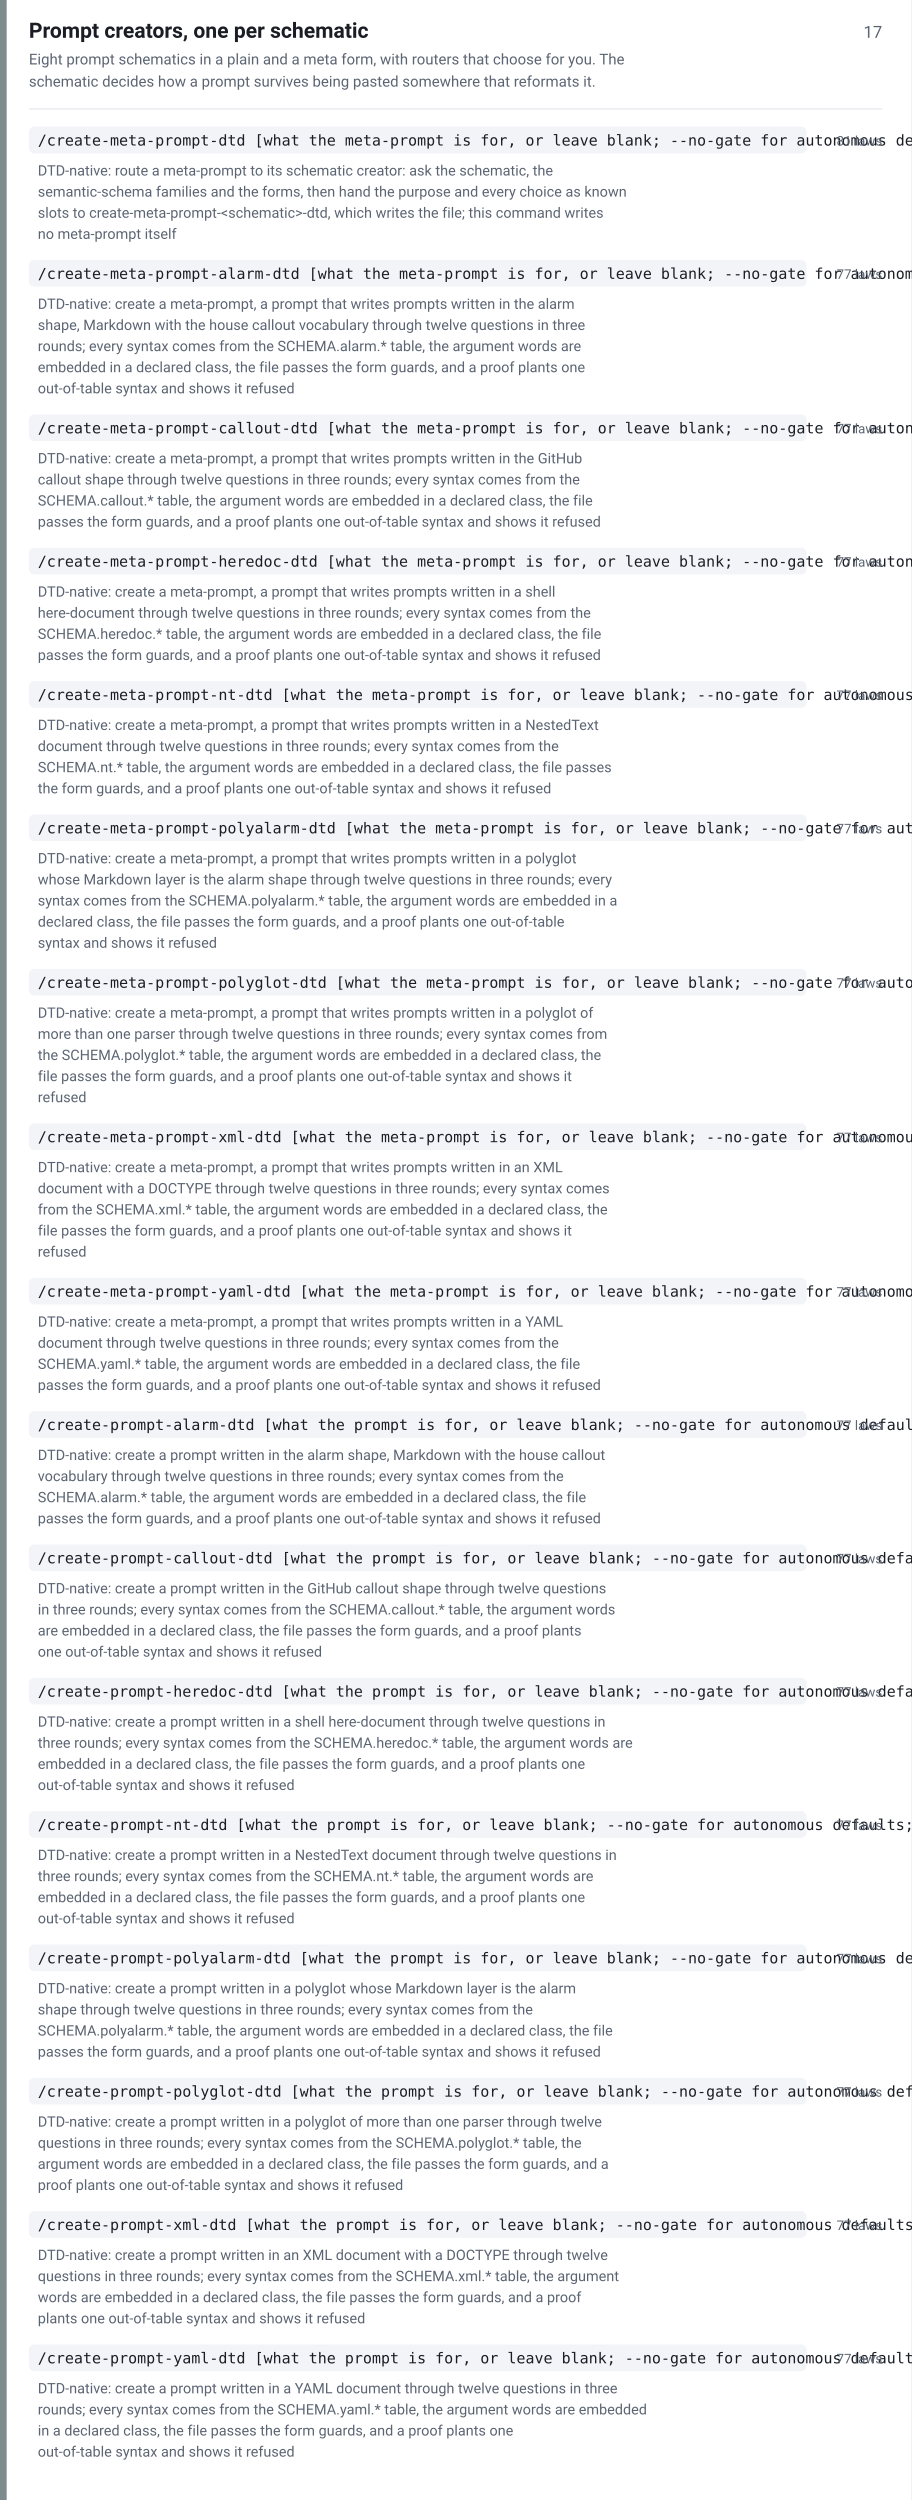
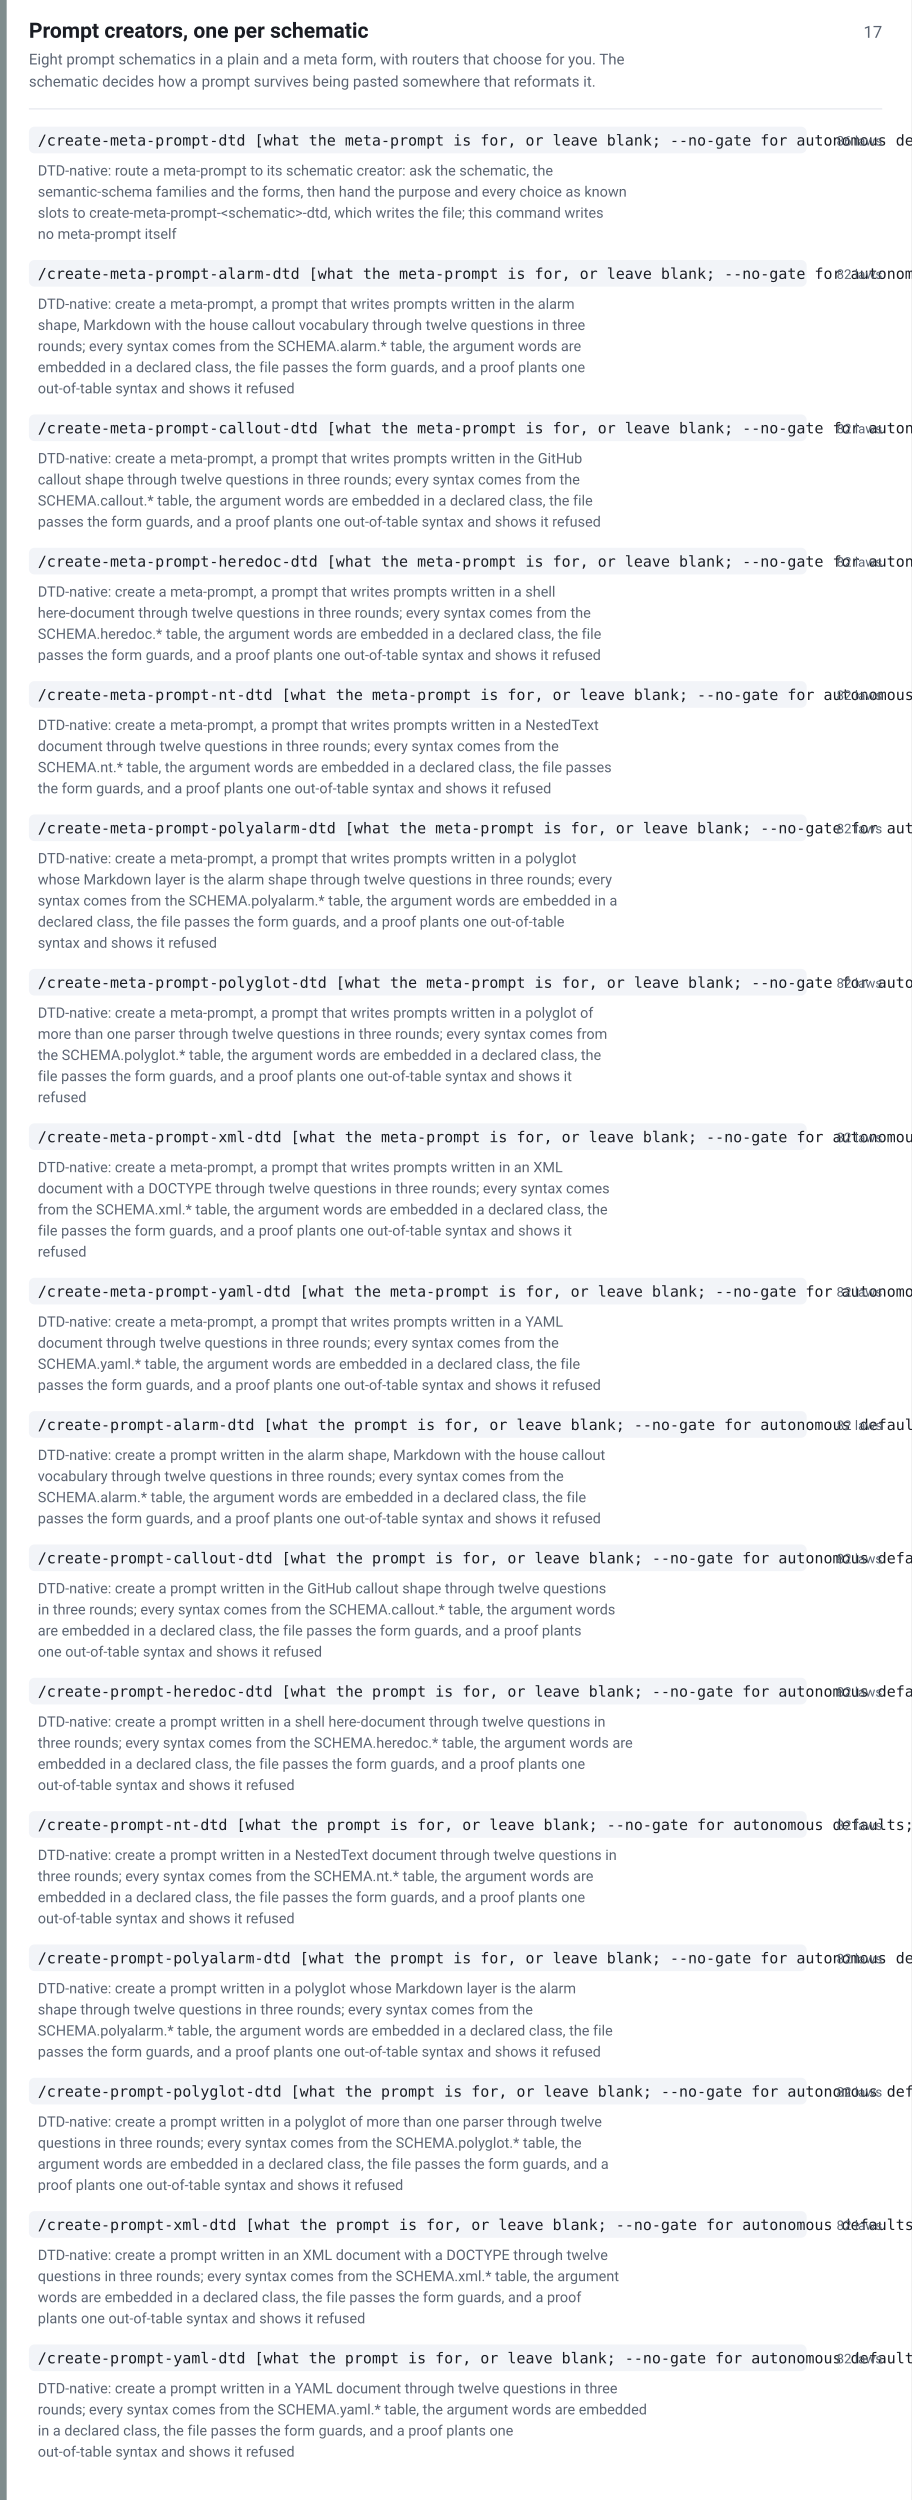
<svg xmlns="http://www.w3.org/2000/svg" width="820" height="2250" viewBox="0 0 820 2250" font-family="-apple-system,BlinkMacSystemFont,Segoe UI,Roboto,Helvetica,Arial,sans-serif">
  <rect width="820" height="2250" fill="#ffffff" />
  <rect x="0" y="0" width="6" height="2250" fill="#7f8c8d" />
  <text x="26" y="34" font-size="19" font-weight="600" fill="#1a1d24">Prompt creators, one per schematic</text>
  <text x="794" y="34" font-size="15" fill="#5b6472" text-anchor="end">17</text>
  <text x="26" y="58" font-size="13.5" fill="#5b6472">Eight prompt schematics in a plain and a meta form, with routers that choose for you. The</text>
  <text x="26" y="78" font-size="13.5" fill="#5b6472">schematic decides how a prompt survives being pasted somewhere that reformats it.</text>
  <line x1="26" y1="98" x2="794" y2="98" stroke="#e2e5ec" stroke-width="1" />
  <rect x="26" y="114" width="700" height="24" rx="5" fill="#f2f4f8" />
  <text x="34" y="131" font-size="13.5" font-family="ui-monospace,SFMono-Regular,Menlo,Consolas,monospace" fill="#1a1d24">/create-meta-prompt-dtd [what the meta-prompt is for, or leave blank; --no-gate for autonomous defaults]</text>
-   <text x="794" y="131" font-size="12" fill="#5b6472" text-anchor="end">81 laws</text>
+   <text x="794" y="131" font-size="12" fill="#5b6472" text-anchor="end">86 laws</text>
  <text x="34" y="158" font-size="13" fill="#5b6472">DTD-native: route a meta-prompt to its schematic creator: ask the schematic, the</text>
  <text x="34" y="177" font-size="13" fill="#5b6472">semantic-schema families and the forms, then hand the purpose and every choice as known</text>
  <text x="34" y="196" font-size="13" fill="#5b6472">slots to create-meta-prompt-&lt;schematic&gt;-dtd, which writes the file; this command writes</text>
  <text x="34" y="215" font-size="13" fill="#5b6472">no meta-prompt itself</text>
  <rect x="26" y="234" width="700" height="24" rx="5" fill="#f2f4f8" />
  <text x="34" y="251" font-size="13.5" font-family="ui-monospace,SFMono-Regular,Menlo,Consolas,monospace" fill="#1a1d24">/create-meta-prompt-alarm-dtd [what the meta-prompt is for, or leave blank; --no-gate for autonomous defaults; --verbose prints the file as written]</text>
-   <text x="794" y="251" font-size="12" fill="#5b6472" text-anchor="end">77 laws</text>
+   <text x="794" y="251" font-size="12" fill="#5b6472" text-anchor="end">82 laws</text>
  <text x="34" y="278" font-size="13" fill="#5b6472">DTD-native: create a meta-prompt, a prompt that writes prompts written in the alarm</text>
  <text x="34" y="297" font-size="13" fill="#5b6472">shape, Markdown with the house callout vocabulary through twelve questions in three</text>
  <text x="34" y="316" font-size="13" fill="#5b6472">rounds; every syntax comes from the SCHEMA.alarm.* table, the argument words are</text>
  <text x="34" y="335" font-size="13" fill="#5b6472">embedded in a declared class, the file passes the form guards, and a proof plants one</text>
  <text x="34" y="354" font-size="13" fill="#5b6472">out-of-table syntax and shows it refused</text>
  <rect x="26" y="373" width="700" height="24" rx="5" fill="#f2f4f8" />
  <text x="34" y="390" font-size="13.5" font-family="ui-monospace,SFMono-Regular,Menlo,Consolas,monospace" fill="#1a1d24">/create-meta-prompt-callout-dtd [what the meta-prompt is for, or leave blank; --no-gate for autonomous defaults; --verbose prints the file as written]</text>
-   <text x="794" y="390" font-size="12" fill="#5b6472" text-anchor="end">77 laws</text>
+   <text x="794" y="390" font-size="12" fill="#5b6472" text-anchor="end">82 laws</text>
  <text x="34" y="417" font-size="13" fill="#5b6472">DTD-native: create a meta-prompt, a prompt that writes prompts written in the GitHub</text>
  <text x="34" y="436" font-size="13" fill="#5b6472">callout shape through twelve questions in three rounds; every syntax comes from the</text>
  <text x="34" y="455" font-size="13" fill="#5b6472">SCHEMA.callout.* table, the argument words are embedded in a declared class, the file</text>
  <text x="34" y="474" font-size="13" fill="#5b6472">passes the form guards, and a proof plants one out-of-table syntax and shows it refused</text>
  <rect x="26" y="493" width="700" height="24" rx="5" fill="#f2f4f8" />
  <text x="34" y="510" font-size="13.5" font-family="ui-monospace,SFMono-Regular,Menlo,Consolas,monospace" fill="#1a1d24">/create-meta-prompt-heredoc-dtd [what the meta-prompt is for, or leave blank; --no-gate for autonomous defaults; --verbose prints the file as written]</text>
-   <text x="794" y="510" font-size="12" fill="#5b6472" text-anchor="end">77 laws</text>
+   <text x="794" y="510" font-size="12" fill="#5b6472" text-anchor="end">82 laws</text>
  <text x="34" y="537" font-size="13" fill="#5b6472">DTD-native: create a meta-prompt, a prompt that writes prompts written in a shell</text>
  <text x="34" y="556" font-size="13" fill="#5b6472">here-document through twelve questions in three rounds; every syntax comes from the</text>
  <text x="34" y="575" font-size="13" fill="#5b6472">SCHEMA.heredoc.* table, the argument words are embedded in a declared class, the file</text>
  <text x="34" y="594" font-size="13" fill="#5b6472">passes the form guards, and a proof plants one out-of-table syntax and shows it refused</text>
  <rect x="26" y="613" width="700" height="24" rx="5" fill="#f2f4f8" />
  <text x="34" y="630" font-size="13.5" font-family="ui-monospace,SFMono-Regular,Menlo,Consolas,monospace" fill="#1a1d24">/create-meta-prompt-nt-dtd [what the meta-prompt is for, or leave blank; --no-gate for autonomous defaults; --verbose prints the file as written]</text>
-   <text x="794" y="630" font-size="12" fill="#5b6472" text-anchor="end">77 laws</text>
+   <text x="794" y="630" font-size="12" fill="#5b6472" text-anchor="end">82 laws</text>
  <text x="34" y="657" font-size="13" fill="#5b6472">DTD-native: create a meta-prompt, a prompt that writes prompts written in a NestedText</text>
  <text x="34" y="676" font-size="13" fill="#5b6472">document through twelve questions in three rounds; every syntax comes from the</text>
  <text x="34" y="695" font-size="13" fill="#5b6472">SCHEMA.nt.* table, the argument words are embedded in a declared class, the file passes</text>
  <text x="34" y="714" font-size="13" fill="#5b6472">the form guards, and a proof plants one out-of-table syntax and shows it refused</text>
  <rect x="26" y="733" width="700" height="24" rx="5" fill="#f2f4f8" />
  <text x="34" y="750" font-size="13.5" font-family="ui-monospace,SFMono-Regular,Menlo,Consolas,monospace" fill="#1a1d24">/create-meta-prompt-polyalarm-dtd [what the meta-prompt is for, or leave blank; --no-gate for autonomous defaults; --verbose prints the file as written]</text>
-   <text x="794" y="750" font-size="12" fill="#5b6472" text-anchor="end">77 laws</text>
+   <text x="794" y="750" font-size="12" fill="#5b6472" text-anchor="end">82 laws</text>
  <text x="34" y="777" font-size="13" fill="#5b6472">DTD-native: create a meta-prompt, a prompt that writes prompts written in a polyglot</text>
  <text x="34" y="796" font-size="13" fill="#5b6472">whose Markdown layer is the alarm shape through twelve questions in three rounds; every</text>
  <text x="34" y="815" font-size="13" fill="#5b6472">syntax comes from the SCHEMA.polyalarm.* table, the argument words are embedded in a</text>
  <text x="34" y="834" font-size="13" fill="#5b6472">declared class, the file passes the form guards, and a proof plants one out-of-table</text>
  <text x="34" y="853" font-size="13" fill="#5b6472">syntax and shows it refused</text>
  <rect x="26" y="872" width="700" height="24" rx="5" fill="#f2f4f8" />
  <text x="34" y="889" font-size="13.5" font-family="ui-monospace,SFMono-Regular,Menlo,Consolas,monospace" fill="#1a1d24">/create-meta-prompt-polyglot-dtd [what the meta-prompt is for, or leave blank; --no-gate for autonomous defaults; --verbose prints the file as written]</text>
-   <text x="794" y="889" font-size="12" fill="#5b6472" text-anchor="end">77 laws</text>
+   <text x="794" y="889" font-size="12" fill="#5b6472" text-anchor="end">82 laws</text>
  <text x="34" y="916" font-size="13" fill="#5b6472">DTD-native: create a meta-prompt, a prompt that writes prompts written in a polyglot of</text>
  <text x="34" y="935" font-size="13" fill="#5b6472">more than one parser through twelve questions in three rounds; every syntax comes from</text>
  <text x="34" y="954" font-size="13" fill="#5b6472">the SCHEMA.polyglot.* table, the argument words are embedded in a declared class, the</text>
  <text x="34" y="973" font-size="13" fill="#5b6472">file passes the form guards, and a proof plants one out-of-table syntax and shows it</text>
  <text x="34" y="992" font-size="13" fill="#5b6472">refused</text>
  <rect x="26" y="1011" width="700" height="24" rx="5" fill="#f2f4f8" />
  <text x="34" y="1028" font-size="13.5" font-family="ui-monospace,SFMono-Regular,Menlo,Consolas,monospace" fill="#1a1d24">/create-meta-prompt-xml-dtd [what the meta-prompt is for, or leave blank; --no-gate for autonomous defaults; --verbose prints the file as written]</text>
-   <text x="794" y="1028" font-size="12" fill="#5b6472" text-anchor="end">77 laws</text>
+   <text x="794" y="1028" font-size="12" fill="#5b6472" text-anchor="end">82 laws</text>
  <text x="34" y="1055" font-size="13" fill="#5b6472">DTD-native: create a meta-prompt, a prompt that writes prompts written in an XML</text>
  <text x="34" y="1074" font-size="13" fill="#5b6472">document with a DOCTYPE through twelve questions in three rounds; every syntax comes</text>
  <text x="34" y="1093" font-size="13" fill="#5b6472">from the SCHEMA.xml.* table, the argument words are embedded in a declared class, the</text>
  <text x="34" y="1112" font-size="13" fill="#5b6472">file passes the form guards, and a proof plants one out-of-table syntax and shows it</text>
  <text x="34" y="1131" font-size="13" fill="#5b6472">refused</text>
  <rect x="26" y="1150" width="700" height="24" rx="5" fill="#f2f4f8" />
  <text x="34" y="1167" font-size="13.5" font-family="ui-monospace,SFMono-Regular,Menlo,Consolas,monospace" fill="#1a1d24">/create-meta-prompt-yaml-dtd [what the meta-prompt is for, or leave blank; --no-gate for autonomous defaults; --verbose prints the file as written]</text>
-   <text x="794" y="1167" font-size="12" fill="#5b6472" text-anchor="end">77 laws</text>
+   <text x="794" y="1167" font-size="12" fill="#5b6472" text-anchor="end">82 laws</text>
  <text x="34" y="1194" font-size="13" fill="#5b6472">DTD-native: create a meta-prompt, a prompt that writes prompts written in a YAML</text>
  <text x="34" y="1213" font-size="13" fill="#5b6472">document through twelve questions in three rounds; every syntax comes from the</text>
  <text x="34" y="1232" font-size="13" fill="#5b6472">SCHEMA.yaml.* table, the argument words are embedded in a declared class, the file</text>
  <text x="34" y="1251" font-size="13" fill="#5b6472">passes the form guards, and a proof plants one out-of-table syntax and shows it refused</text>
  <rect x="26" y="1270" width="700" height="24" rx="5" fill="#f2f4f8" />
  <text x="34" y="1287" font-size="13.5" font-family="ui-monospace,SFMono-Regular,Menlo,Consolas,monospace" fill="#1a1d24">/create-prompt-alarm-dtd [what the prompt is for, or leave blank; --no-gate for autonomous defaults; --verbose prints the file as written]</text>
-   <text x="794" y="1287" font-size="12" fill="#5b6472" text-anchor="end">77 laws</text>
+   <text x="794" y="1287" font-size="12" fill="#5b6472" text-anchor="end">82 laws</text>
  <text x="34" y="1314" font-size="13" fill="#5b6472">DTD-native: create a prompt written in the alarm shape, Markdown with the house callout</text>
  <text x="34" y="1333" font-size="13" fill="#5b6472">vocabulary through twelve questions in three rounds; every syntax comes from the</text>
  <text x="34" y="1352" font-size="13" fill="#5b6472">SCHEMA.alarm.* table, the argument words are embedded in a declared class, the file</text>
  <text x="34" y="1371" font-size="13" fill="#5b6472">passes the form guards, and a proof plants one out-of-table syntax and shows it refused</text>
  <rect x="26" y="1390" width="700" height="24" rx="5" fill="#f2f4f8" />
  <text x="34" y="1407" font-size="13.5" font-family="ui-monospace,SFMono-Regular,Menlo,Consolas,monospace" fill="#1a1d24">/create-prompt-callout-dtd [what the prompt is for, or leave blank; --no-gate for autonomous defaults; --verbose prints the file as written]</text>
-   <text x="794" y="1407" font-size="12" fill="#5b6472" text-anchor="end">77 laws</text>
+   <text x="794" y="1407" font-size="12" fill="#5b6472" text-anchor="end">82 laws</text>
  <text x="34" y="1434" font-size="13" fill="#5b6472">DTD-native: create a prompt written in the GitHub callout shape through twelve questions</text>
  <text x="34" y="1453" font-size="13" fill="#5b6472">in three rounds; every syntax comes from the SCHEMA.callout.* table, the argument words</text>
  <text x="34" y="1472" font-size="13" fill="#5b6472">are embedded in a declared class, the file passes the form guards, and a proof plants</text>
  <text x="34" y="1491" font-size="13" fill="#5b6472">one out-of-table syntax and shows it refused</text>
  <rect x="26" y="1510" width="700" height="24" rx="5" fill="#f2f4f8" />
  <text x="34" y="1527" font-size="13.5" font-family="ui-monospace,SFMono-Regular,Menlo,Consolas,monospace" fill="#1a1d24">/create-prompt-heredoc-dtd [what the prompt is for, or leave blank; --no-gate for autonomous defaults; --verbose prints the file as written]</text>
-   <text x="794" y="1527" font-size="12" fill="#5b6472" text-anchor="end">77 laws</text>
+   <text x="794" y="1527" font-size="12" fill="#5b6472" text-anchor="end">82 laws</text>
  <text x="34" y="1554" font-size="13" fill="#5b6472">DTD-native: create a prompt written in a shell here-document through twelve questions in</text>
  <text x="34" y="1573" font-size="13" fill="#5b6472">three rounds; every syntax comes from the SCHEMA.heredoc.* table, the argument words are</text>
  <text x="34" y="1592" font-size="13" fill="#5b6472">embedded in a declared class, the file passes the form guards, and a proof plants one</text>
  <text x="34" y="1611" font-size="13" fill="#5b6472">out-of-table syntax and shows it refused</text>
  <rect x="26" y="1630" width="700" height="24" rx="5" fill="#f2f4f8" />
  <text x="34" y="1647" font-size="13.5" font-family="ui-monospace,SFMono-Regular,Menlo,Consolas,monospace" fill="#1a1d24">/create-prompt-nt-dtd [what the prompt is for, or leave blank; --no-gate for autonomous defaults; --verbose prints the file as written]</text>
-   <text x="794" y="1647" font-size="12" fill="#5b6472" text-anchor="end">77 laws</text>
+   <text x="794" y="1647" font-size="12" fill="#5b6472" text-anchor="end">82 laws</text>
  <text x="34" y="1674" font-size="13" fill="#5b6472">DTD-native: create a prompt written in a NestedText document through twelve questions in</text>
  <text x="34" y="1693" font-size="13" fill="#5b6472">three rounds; every syntax comes from the SCHEMA.nt.* table, the argument words are</text>
  <text x="34" y="1712" font-size="13" fill="#5b6472">embedded in a declared class, the file passes the form guards, and a proof plants one</text>
  <text x="34" y="1731" font-size="13" fill="#5b6472">out-of-table syntax and shows it refused</text>
  <rect x="26" y="1750" width="700" height="24" rx="5" fill="#f2f4f8" />
  <text x="34" y="1767" font-size="13.5" font-family="ui-monospace,SFMono-Regular,Menlo,Consolas,monospace" fill="#1a1d24">/create-prompt-polyalarm-dtd [what the prompt is for, or leave blank; --no-gate for autonomous defaults; --verbose prints the file as written]</text>
-   <text x="794" y="1767" font-size="12" fill="#5b6472" text-anchor="end">77 laws</text>
+   <text x="794" y="1767" font-size="12" fill="#5b6472" text-anchor="end">82 laws</text>
  <text x="34" y="1794" font-size="13" fill="#5b6472">DTD-native: create a prompt written in a polyglot whose Markdown layer is the alarm</text>
  <text x="34" y="1813" font-size="13" fill="#5b6472">shape through twelve questions in three rounds; every syntax comes from the</text>
  <text x="34" y="1832" font-size="13" fill="#5b6472">SCHEMA.polyalarm.* table, the argument words are embedded in a declared class, the file</text>
  <text x="34" y="1851" font-size="13" fill="#5b6472">passes the form guards, and a proof plants one out-of-table syntax and shows it refused</text>
  <rect x="26" y="1870" width="700" height="24" rx="5" fill="#f2f4f8" />
  <text x="34" y="1887" font-size="13.5" font-family="ui-monospace,SFMono-Regular,Menlo,Consolas,monospace" fill="#1a1d24">/create-prompt-polyglot-dtd [what the prompt is for, or leave blank; --no-gate for autonomous defaults; --verbose prints the file as written]</text>
-   <text x="794" y="1887" font-size="12" fill="#5b6472" text-anchor="end">77 laws</text>
+   <text x="794" y="1887" font-size="12" fill="#5b6472" text-anchor="end">82 laws</text>
  <text x="34" y="1914" font-size="13" fill="#5b6472">DTD-native: create a prompt written in a polyglot of more than one parser through twelve</text>
  <text x="34" y="1933" font-size="13" fill="#5b6472">questions in three rounds; every syntax comes from the SCHEMA.polyglot.* table, the</text>
  <text x="34" y="1952" font-size="13" fill="#5b6472">argument words are embedded in a declared class, the file passes the form guards, and a</text>
  <text x="34" y="1971" font-size="13" fill="#5b6472">proof plants one out-of-table syntax and shows it refused</text>
  <rect x="26" y="1990" width="700" height="24" rx="5" fill="#f2f4f8" />
  <text x="34" y="2007" font-size="13.5" font-family="ui-monospace,SFMono-Regular,Menlo,Consolas,monospace" fill="#1a1d24">/create-prompt-xml-dtd [what the prompt is for, or leave blank; --no-gate for autonomous defaults; --verbose prints the file as written]</text>
-   <text x="794" y="2007" font-size="12" fill="#5b6472" text-anchor="end">77 laws</text>
+   <text x="794" y="2007" font-size="12" fill="#5b6472" text-anchor="end">82 laws</text>
  <text x="34" y="2034" font-size="13" fill="#5b6472">DTD-native: create a prompt written in an XML document with a DOCTYPE through twelve</text>
  <text x="34" y="2053" font-size="13" fill="#5b6472">questions in three rounds; every syntax comes from the SCHEMA.xml.* table, the argument</text>
  <text x="34" y="2072" font-size="13" fill="#5b6472">words are embedded in a declared class, the file passes the form guards, and a proof</text>
  <text x="34" y="2091" font-size="13" fill="#5b6472">plants one out-of-table syntax and shows it refused</text>
  <rect x="26" y="2110" width="700" height="24" rx="5" fill="#f2f4f8" />
  <text x="34" y="2127" font-size="13.5" font-family="ui-monospace,SFMono-Regular,Menlo,Consolas,monospace" fill="#1a1d24">/create-prompt-yaml-dtd [what the prompt is for, or leave blank; --no-gate for autonomous defaults; --verbose prints the file as written]</text>
-   <text x="794" y="2127" font-size="12" fill="#5b6472" text-anchor="end">77 laws</text>
+   <text x="794" y="2127" font-size="12" fill="#5b6472" text-anchor="end">82 laws</text>
  <text x="34" y="2154" font-size="13" fill="#5b6472">DTD-native: create a prompt written in a YAML document through twelve questions in three</text>
  <text x="34" y="2173" font-size="13" fill="#5b6472">rounds; every syntax comes from the SCHEMA.yaml.* table, the argument words are embedded</text>
  <text x="34" y="2192" font-size="13" fill="#5b6472">in a declared class, the file passes the form guards, and a proof plants one</text>
  <text x="34" y="2211" font-size="13" fill="#5b6472">out-of-table syntax and shows it refused</text>
</svg>
